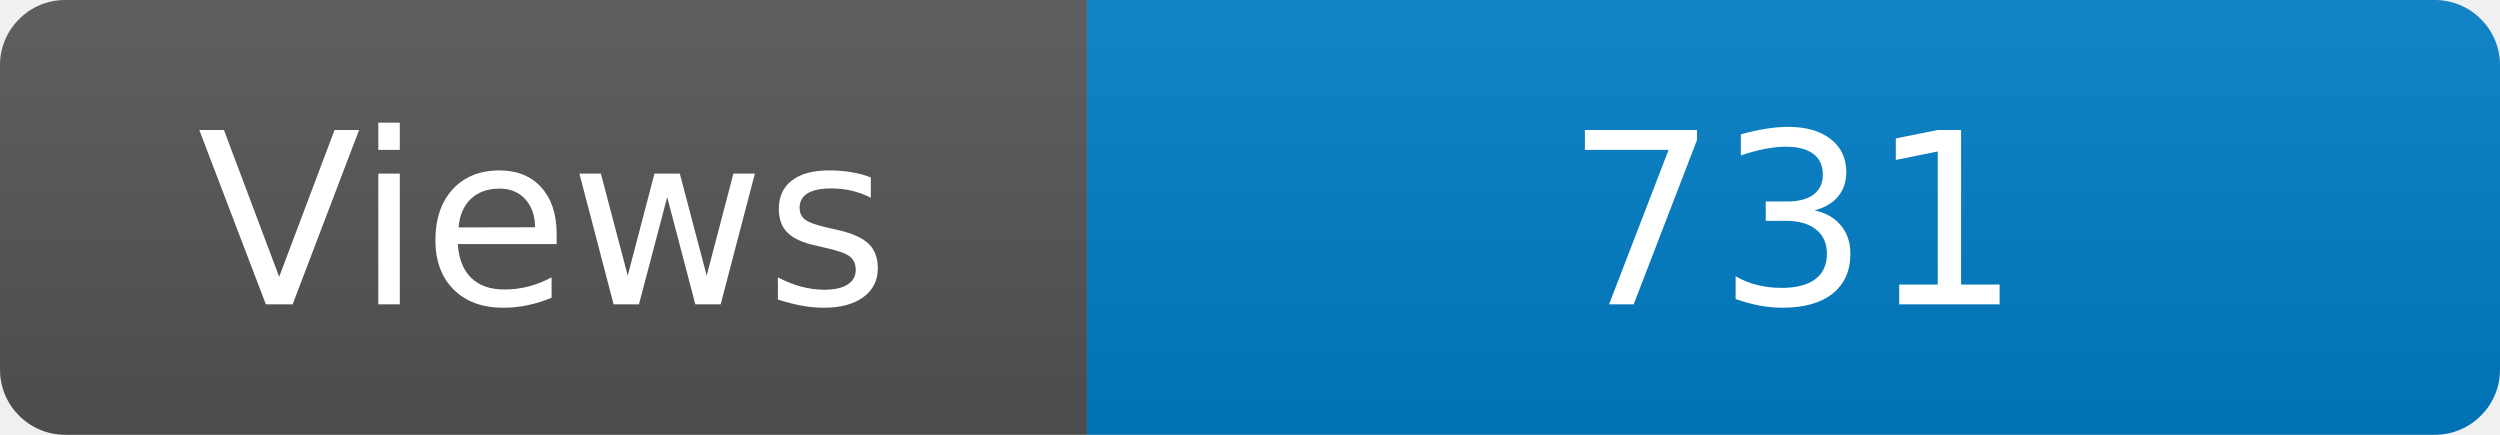
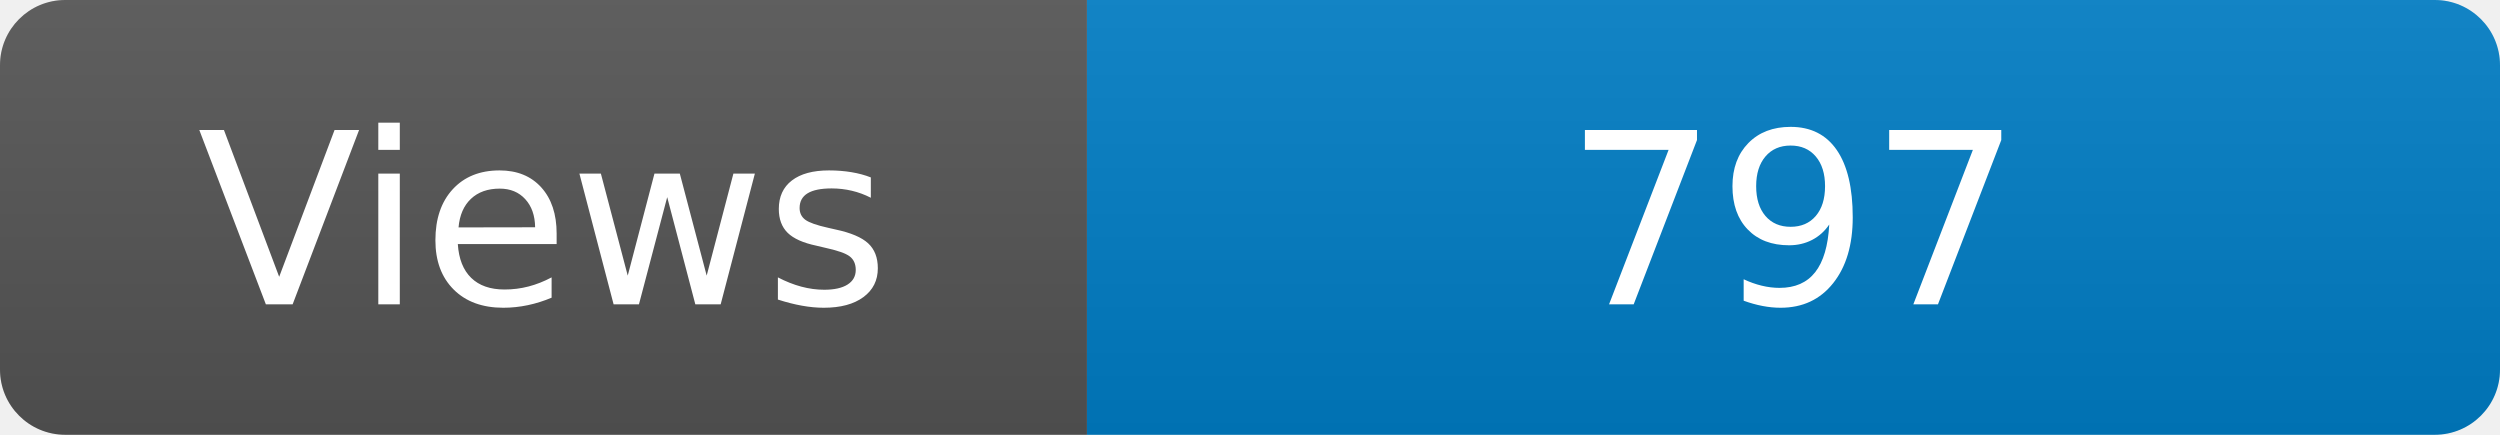
<svg xmlns="http://www.w3.org/2000/svg" width="115" height="20" role="img" aria-label="Maintained?: yes">
  <linearGradient id="s" x2="0" y2="100%">
    <stop offset="0" stop-color="#bbb" stop-opacity=".1" />
    <stop offset="1" stop-opacity=".1" />
  </linearGradient>
  <clipPath id="r">
    <rect width="115" height="20" rx="3" fill="#fff" />
  </clipPath>
  <g clip-path="url(#r)">
    <rect width="50" height="20" fill="#555" />
    <rect x="50" width="160" height="20" fill="#007ec6" />
    <rect width="115" height="20" fill="url(#s)" />
  </g>
  <g fill="#fff" text-anchor="middle" font-family="Verdana,Geneva,DejaVu Sans,sans-serif" font-size="110">
    <text x="250" y="140" transform="scale(.1)" fill="#fff">Views</text>
-     <text x="825" y="140" transform="scale(.1)" fill="#fff">731</text>
+     <text x="825" y="140" transform="scale(.1)" fill="#fff">797</text>
  </g>
</svg>
